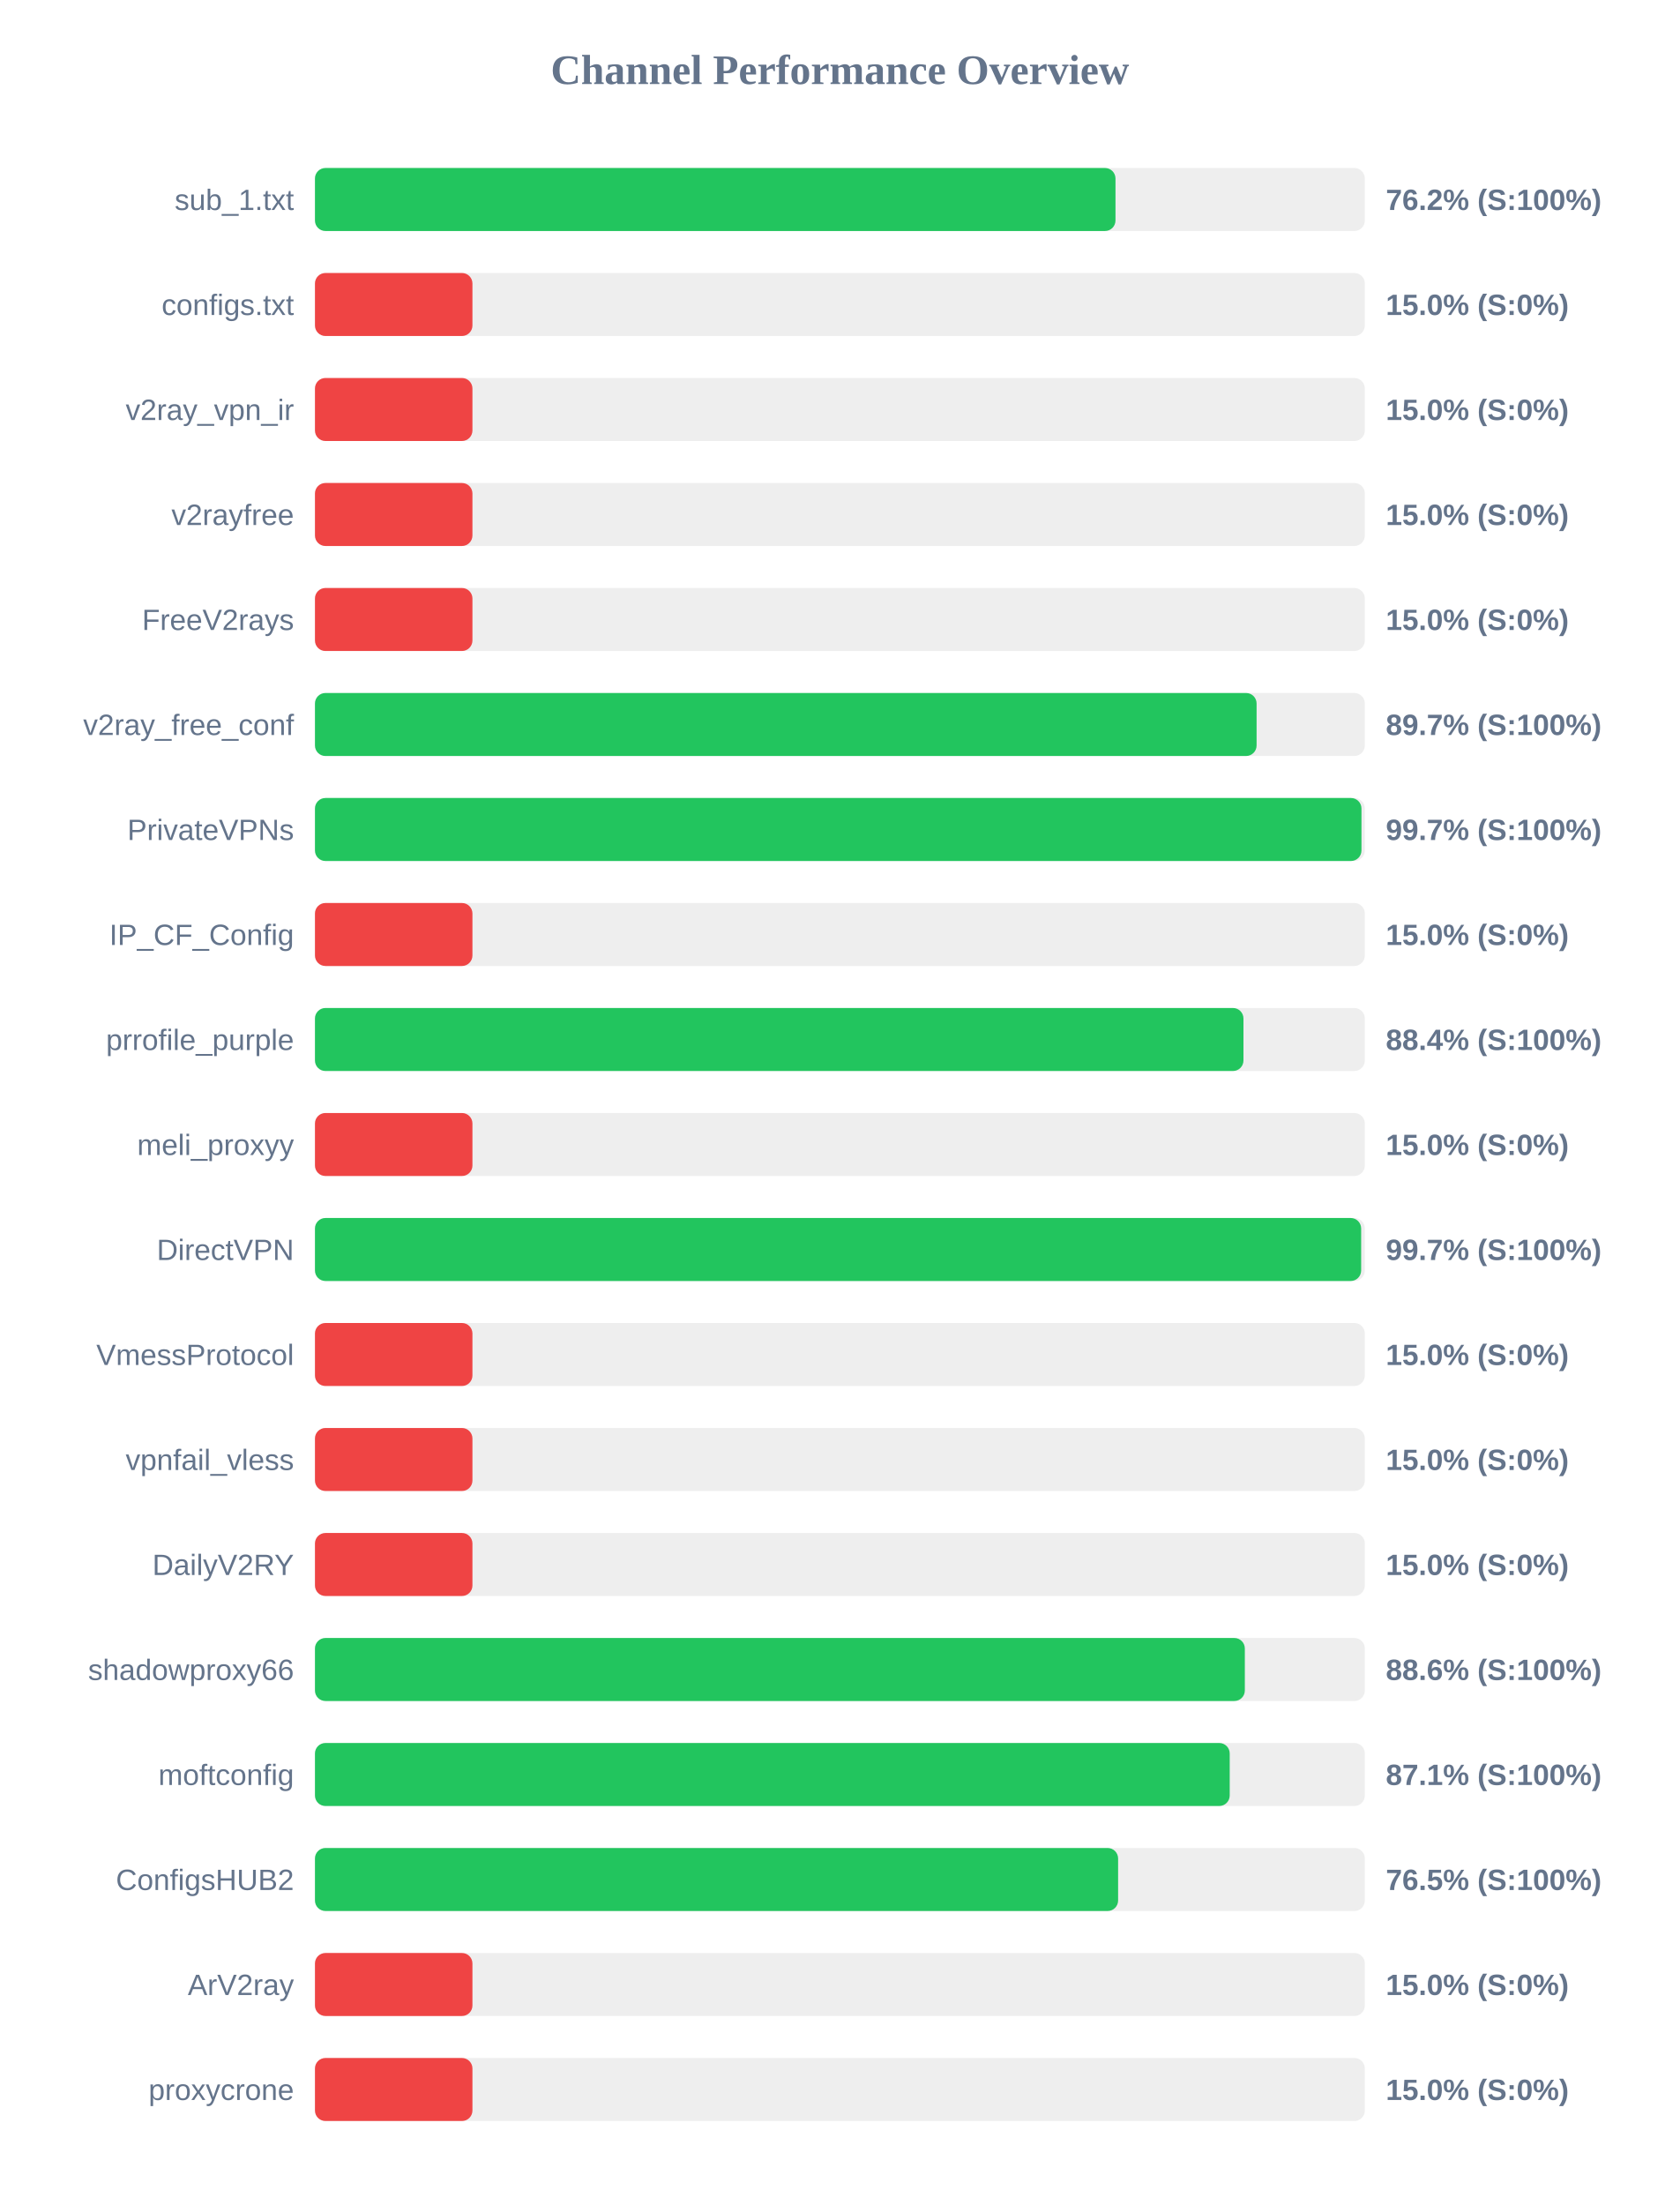
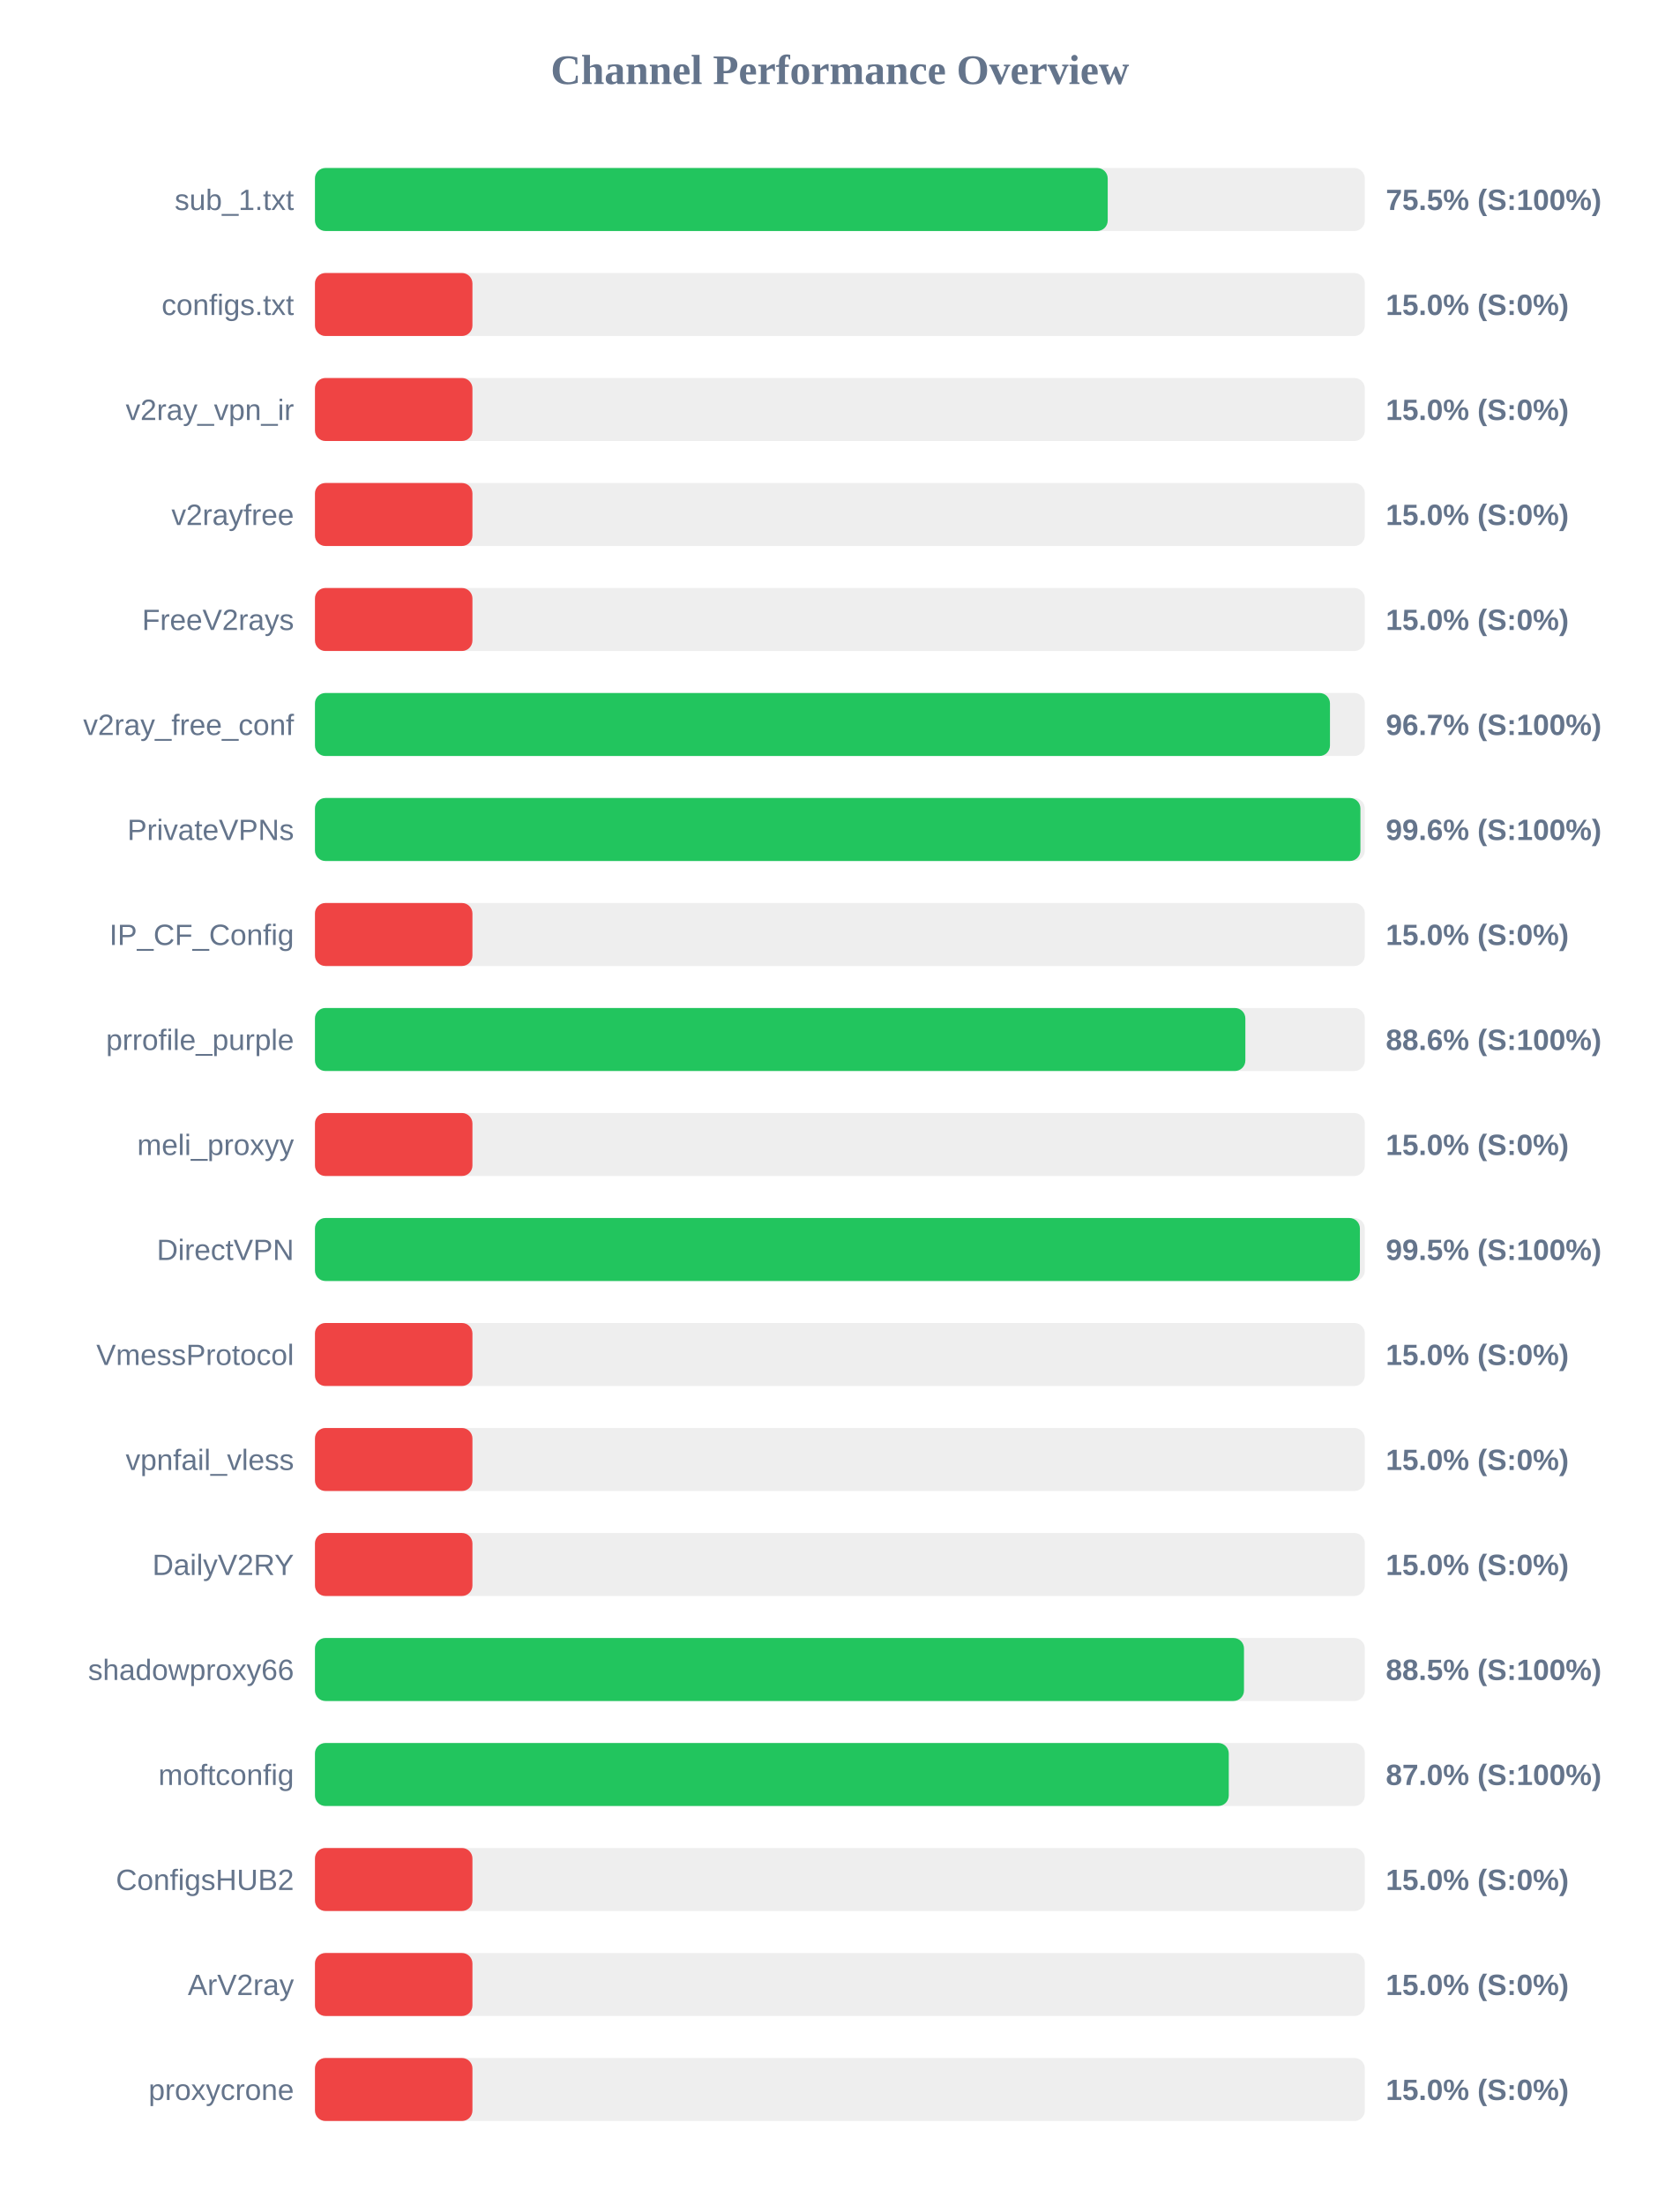
<svg xmlns="http://www.w3.org/2000/svg" width="800" height="1050" version="1.1">
  <style>
        .row { font: 14px Arial; fill: #64748b; }
        .score { font: bold 14px Arial; fill: #64748b; }
    </style>
  <text x="400" y="40" text-anchor="middle" font-size="20px" font-weight="bold" fill="#64748b">Channel Performance Overview</text>
  <rect x="150" y="80" width="500" height="30" fill="#eee" rx="5" />
-   <rect x="150" y="80" width="381.25" height="30" fill="#22c55e" rx="5" />
+   <rect x="150" y="80" width="377.55" height="30" fill="#22c55e" rx="5" />
  <text x="140" y="100" text-anchor="end" class="row">sub_1.txt</text>
-   <text x="660" y="100" text-anchor="start" class="score">76.2% (S:100%)</text>
+   <text x="660" y="100" text-anchor="start" class="score">75.5% (S:100%)</text>
  <rect x="150" y="130" width="500" height="30" fill="#eee" rx="5" />
  <rect x="150" y="130" width="75.0" height="30" fill="#ef4444" rx="5" />
  <text x="140" y="150" text-anchor="end" class="row">configs.txt</text>
  <text x="660" y="150" text-anchor="start" class="score">15.0% (S:0%)</text>
  <rect x="150" y="180" width="500" height="30" fill="#eee" rx="5" />
  <rect x="150" y="180" width="75.0" height="30" fill="#ef4444" rx="5" />
  <text x="140" y="200" text-anchor="end" class="row">v2ray_vpn_ir</text>
  <text x="660" y="200" text-anchor="start" class="score">15.0% (S:0%)</text>
  <rect x="150" y="230" width="500" height="30" fill="#eee" rx="5" />
  <rect x="150" y="230" width="75.0" height="30" fill="#ef4444" rx="5" />
  <text x="140" y="250" text-anchor="end" class="row">v2rayfree</text>
  <text x="660" y="250" text-anchor="start" class="score">15.0% (S:0%)</text>
  <rect x="150" y="280" width="500" height="30" fill="#eee" rx="5" />
  <rect x="150" y="280" width="75.0" height="30" fill="#ef4444" rx="5" />
  <text x="140" y="300" text-anchor="end" class="row">FreeV2rays</text>
  <text x="660" y="300" text-anchor="start" class="score">15.0% (S:0%)</text>
  <rect x="150" y="330" width="500" height="30" fill="#eee" rx="5" />
-   <rect x="150" y="330" width="448.45" height="30" fill="#22c55e" rx="5" />
+   <rect x="150" y="330" width="483.4" height="30" fill="#22c55e" rx="5" />
  <text x="140" y="350" text-anchor="end" class="row">v2ray_free_conf</text>
-   <text x="660" y="350" text-anchor="start" class="score">89.7% (S:100%)</text>
+   <text x="660" y="350" text-anchor="start" class="score">96.7% (S:100%)</text>
  <rect x="150" y="380" width="500" height="30" fill="#eee" rx="5" />
-   <rect x="150" y="380" width="498.4" height="30" fill="#22c55e" rx="5" />
+   <rect x="150" y="380" width="497.9" height="30" fill="#22c55e" rx="5" />
  <text x="140" y="400" text-anchor="end" class="row">PrivateVPNs</text>
-   <text x="660" y="400" text-anchor="start" class="score">99.7% (S:100%)</text>
+   <text x="660" y="400" text-anchor="start" class="score">99.6% (S:100%)</text>
  <rect x="150" y="430" width="500" height="30" fill="#eee" rx="5" />
  <rect x="150" y="430" width="75.0" height="30" fill="#ef4444" rx="5" />
  <text x="140" y="450" text-anchor="end" class="row">IP_CF_Config</text>
  <text x="660" y="450" text-anchor="start" class="score">15.0% (S:0%)</text>
  <rect x="150" y="480" width="500" height="30" fill="#eee" rx="5" />
-   <rect x="150" y="480" width="442.2" height="30" fill="#22c55e" rx="5" />
+   <rect x="150" y="480" width="443.1" height="30" fill="#22c55e" rx="5" />
  <text x="140" y="500" text-anchor="end" class="row">prrofile_purple</text>
-   <text x="660" y="500" text-anchor="start" class="score">88.4% (S:100%)</text>
+   <text x="660" y="500" text-anchor="start" class="score">88.6% (S:100%)</text>
  <rect x="150" y="530" width="500" height="30" fill="#eee" rx="5" />
  <rect x="150" y="530" width="75.0" height="30" fill="#ef4444" rx="5" />
  <text x="140" y="550" text-anchor="end" class="row">meli_proxyy</text>
  <text x="660" y="550" text-anchor="start" class="score">15.0% (S:0%)</text>
  <rect x="150" y="580" width="500" height="30" fill="#eee" rx="5" />
-   <rect x="150" y="580" width="498.25" height="30" fill="#22c55e" rx="5" />
+   <rect x="150" y="580" width="497.65" height="30" fill="#22c55e" rx="5" />
  <text x="140" y="600" text-anchor="end" class="row">DirectVPN</text>
-   <text x="660" y="600" text-anchor="start" class="score">99.7% (S:100%)</text>
+   <text x="660" y="600" text-anchor="start" class="score">99.5% (S:100%)</text>
  <rect x="150" y="630" width="500" height="30" fill="#eee" rx="5" />
  <rect x="150" y="630" width="75.0" height="30" fill="#ef4444" rx="5" />
  <text x="140" y="650" text-anchor="end" class="row">VmessProtocol</text>
  <text x="660" y="650" text-anchor="start" class="score">15.0% (S:0%)</text>
  <rect x="150" y="680" width="500" height="30" fill="#eee" rx="5" />
  <rect x="150" y="680" width="75.0" height="30" fill="#ef4444" rx="5" />
  <text x="140" y="700" text-anchor="end" class="row">vpnfail_vless</text>
  <text x="660" y="700" text-anchor="start" class="score">15.0% (S:0%)</text>
  <rect x="150" y="730" width="500" height="30" fill="#eee" rx="5" />
  <rect x="150" y="730" width="75.0" height="30" fill="#ef4444" rx="5" />
  <text x="140" y="750" text-anchor="end" class="row">DailyV2RY</text>
  <text x="660" y="750" text-anchor="start" class="score">15.0% (S:0%)</text>
  <rect x="150" y="780" width="500" height="30" fill="#eee" rx="5" />
-   <rect x="150" y="780" width="442.85" height="30" fill="#22c55e" rx="5" />
+   <rect x="150" y="780" width="442.45" height="30" fill="#22c55e" rx="5" />
  <text x="140" y="800" text-anchor="end" class="row">shadowproxy66</text>
-   <text x="660" y="800" text-anchor="start" class="score">88.6% (S:100%)</text>
+   <text x="660" y="800" text-anchor="start" class="score">88.5% (S:100%)</text>
  <rect x="150" y="830" width="500" height="30" fill="#eee" rx="5" />
-   <rect x="150" y="830" width="435.65" height="30" fill="#22c55e" rx="5" />
+   <rect x="150" y="830" width="435.2" height="30" fill="#22c55e" rx="5" />
  <text x="140" y="850" text-anchor="end" class="row">moftconfig</text>
-   <text x="660" y="850" text-anchor="start" class="score">87.1% (S:100%)</text>
+   <text x="660" y="850" text-anchor="start" class="score">87.0% (S:100%)</text>
  <rect x="150" y="880" width="500" height="30" fill="#eee" rx="5" />
-   <rect x="150" y="880" width="382.5" height="30" fill="#22c55e" rx="5" />
+   <rect x="150" y="880" width="75.0" height="30" fill="#ef4444" rx="5" />
  <text x="140" y="900" text-anchor="end" class="row">ConfigsHUB2</text>
-   <text x="660" y="900" text-anchor="start" class="score">76.5% (S:100%)</text>
+   <text x="660" y="900" text-anchor="start" class="score">15.0% (S:0%)</text>
  <rect x="150" y="930" width="500" height="30" fill="#eee" rx="5" />
  <rect x="150" y="930" width="75.0" height="30" fill="#ef4444" rx="5" />
  <text x="140" y="950" text-anchor="end" class="row">ArV2ray</text>
  <text x="660" y="950" text-anchor="start" class="score">15.0% (S:0%)</text>
  <rect x="150" y="980" width="500" height="30" fill="#eee" rx="5" />
  <rect x="150" y="980" width="75.0" height="30" fill="#ef4444" rx="5" />
  <text x="140" y="1000" text-anchor="end" class="row">proxycrone</text>
  <text x="660" y="1000" text-anchor="start" class="score">15.0% (S:0%)</text>
</svg>
